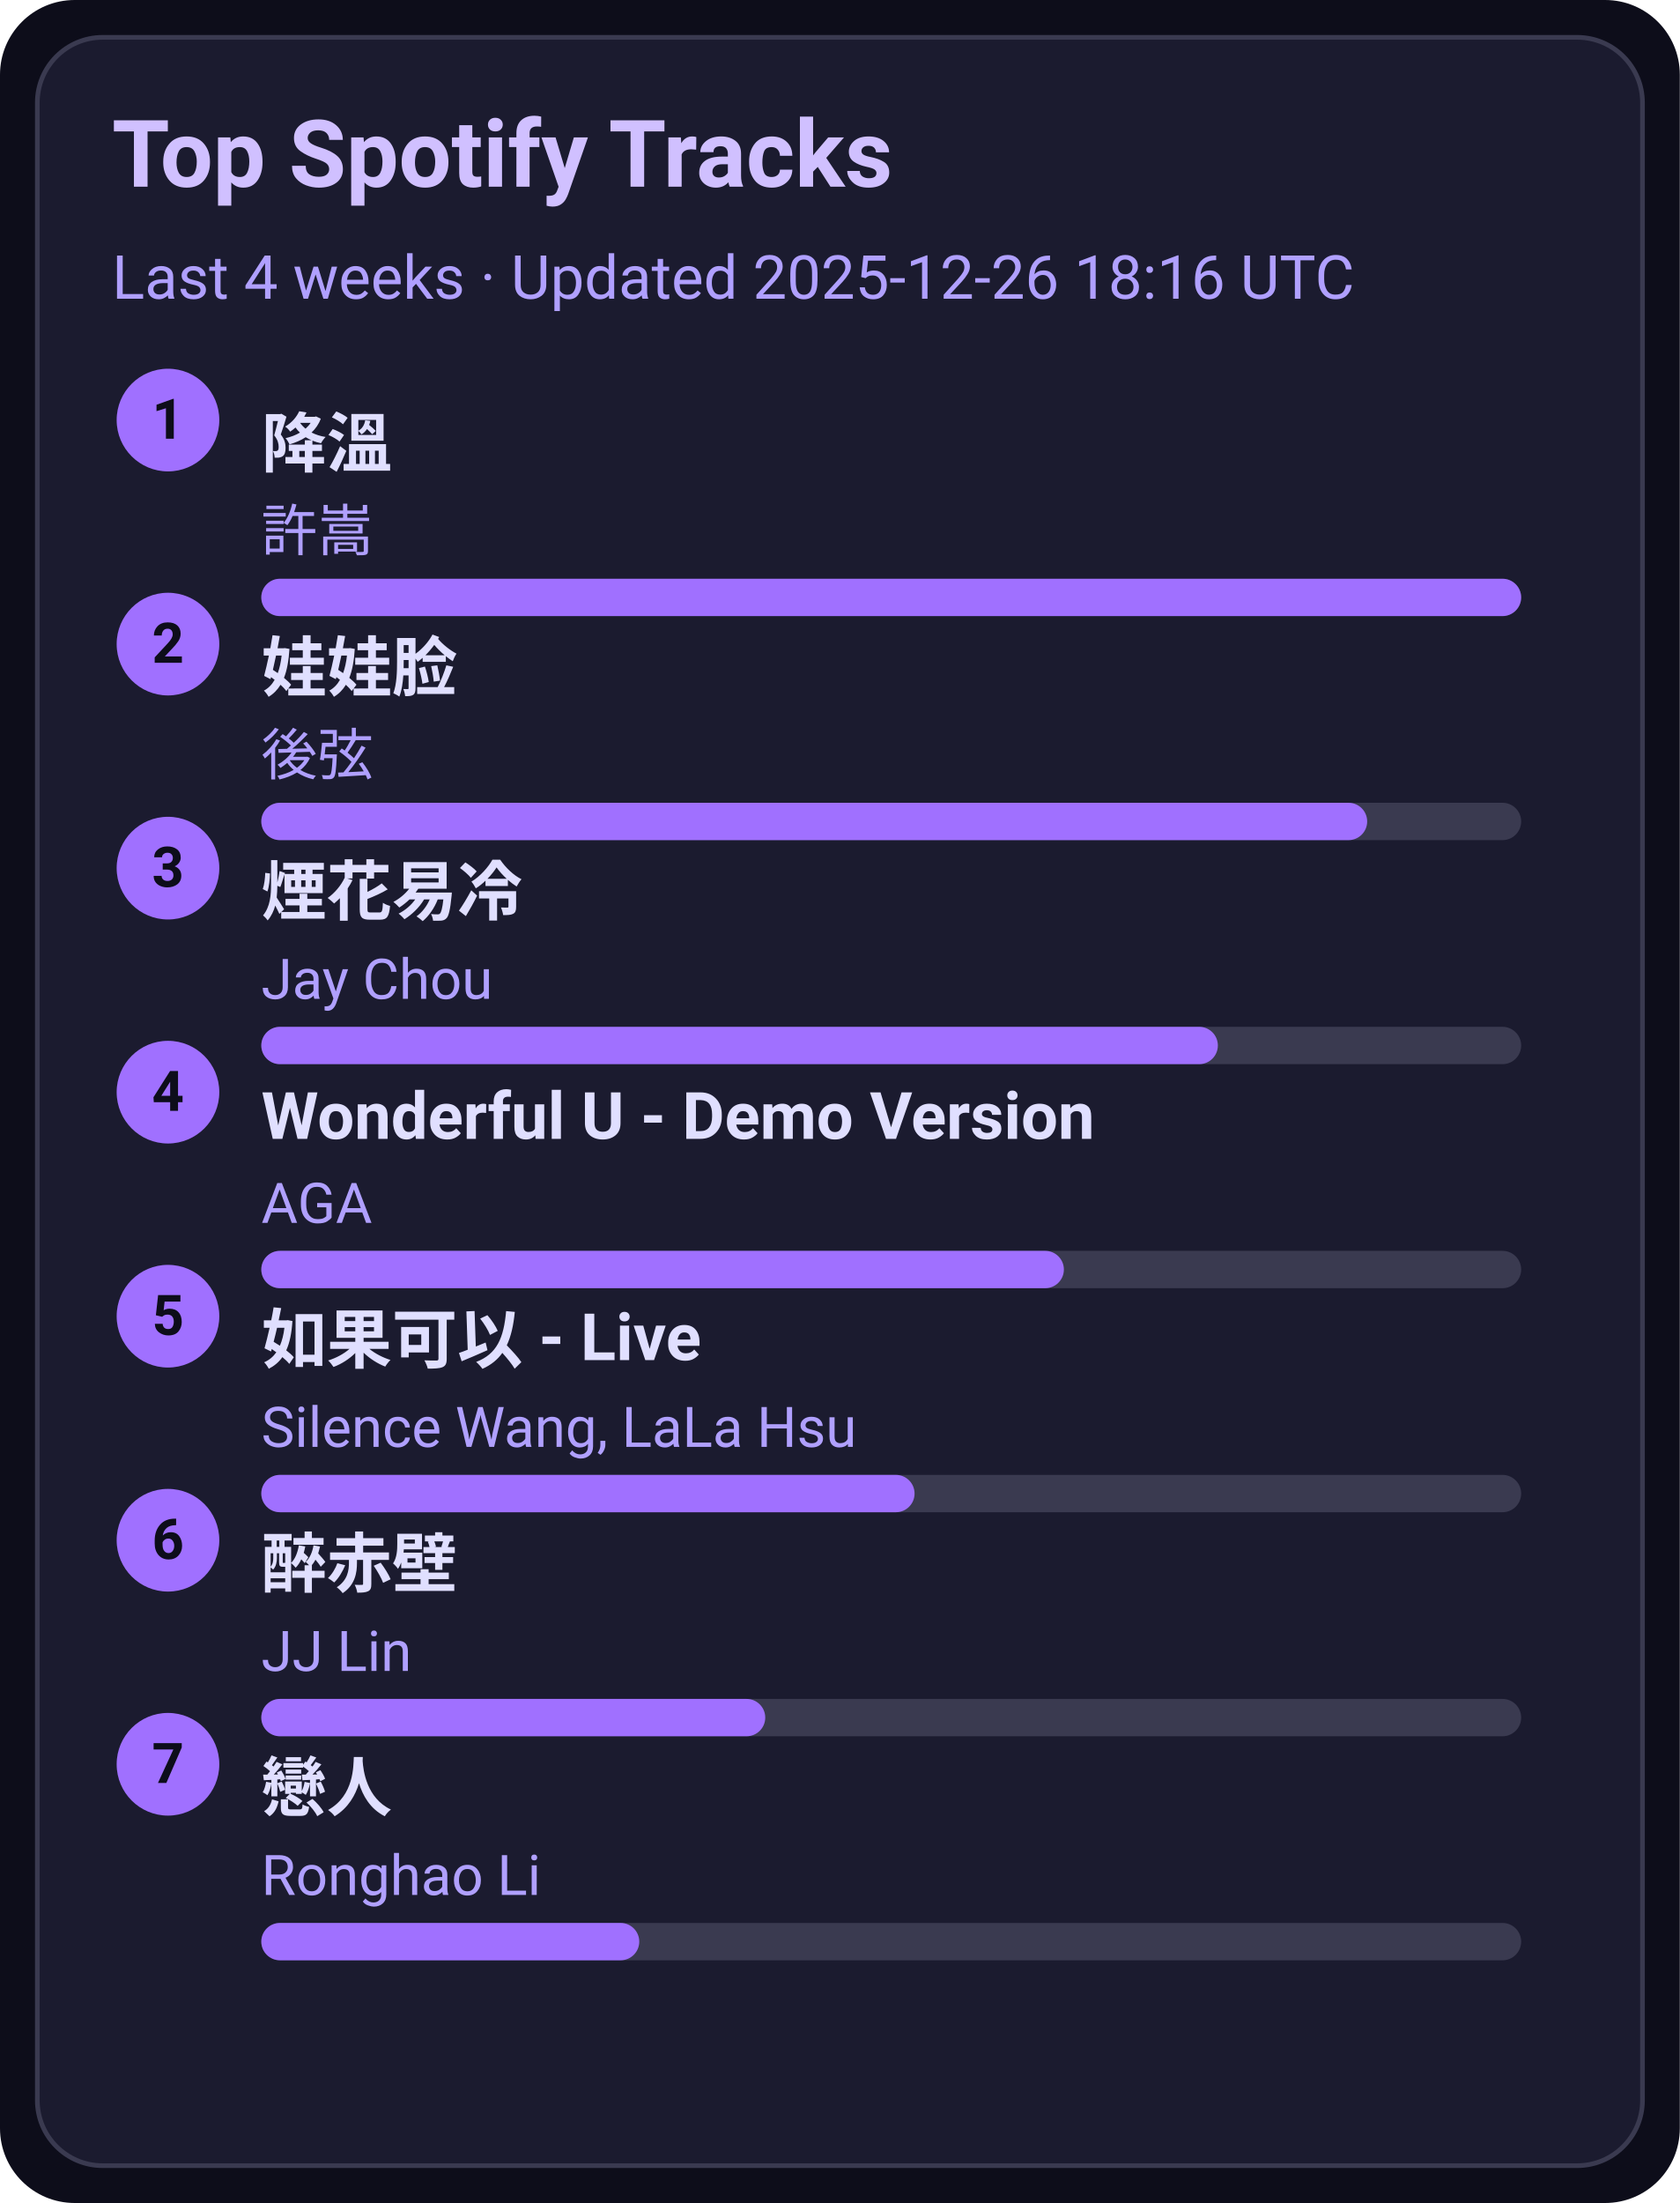
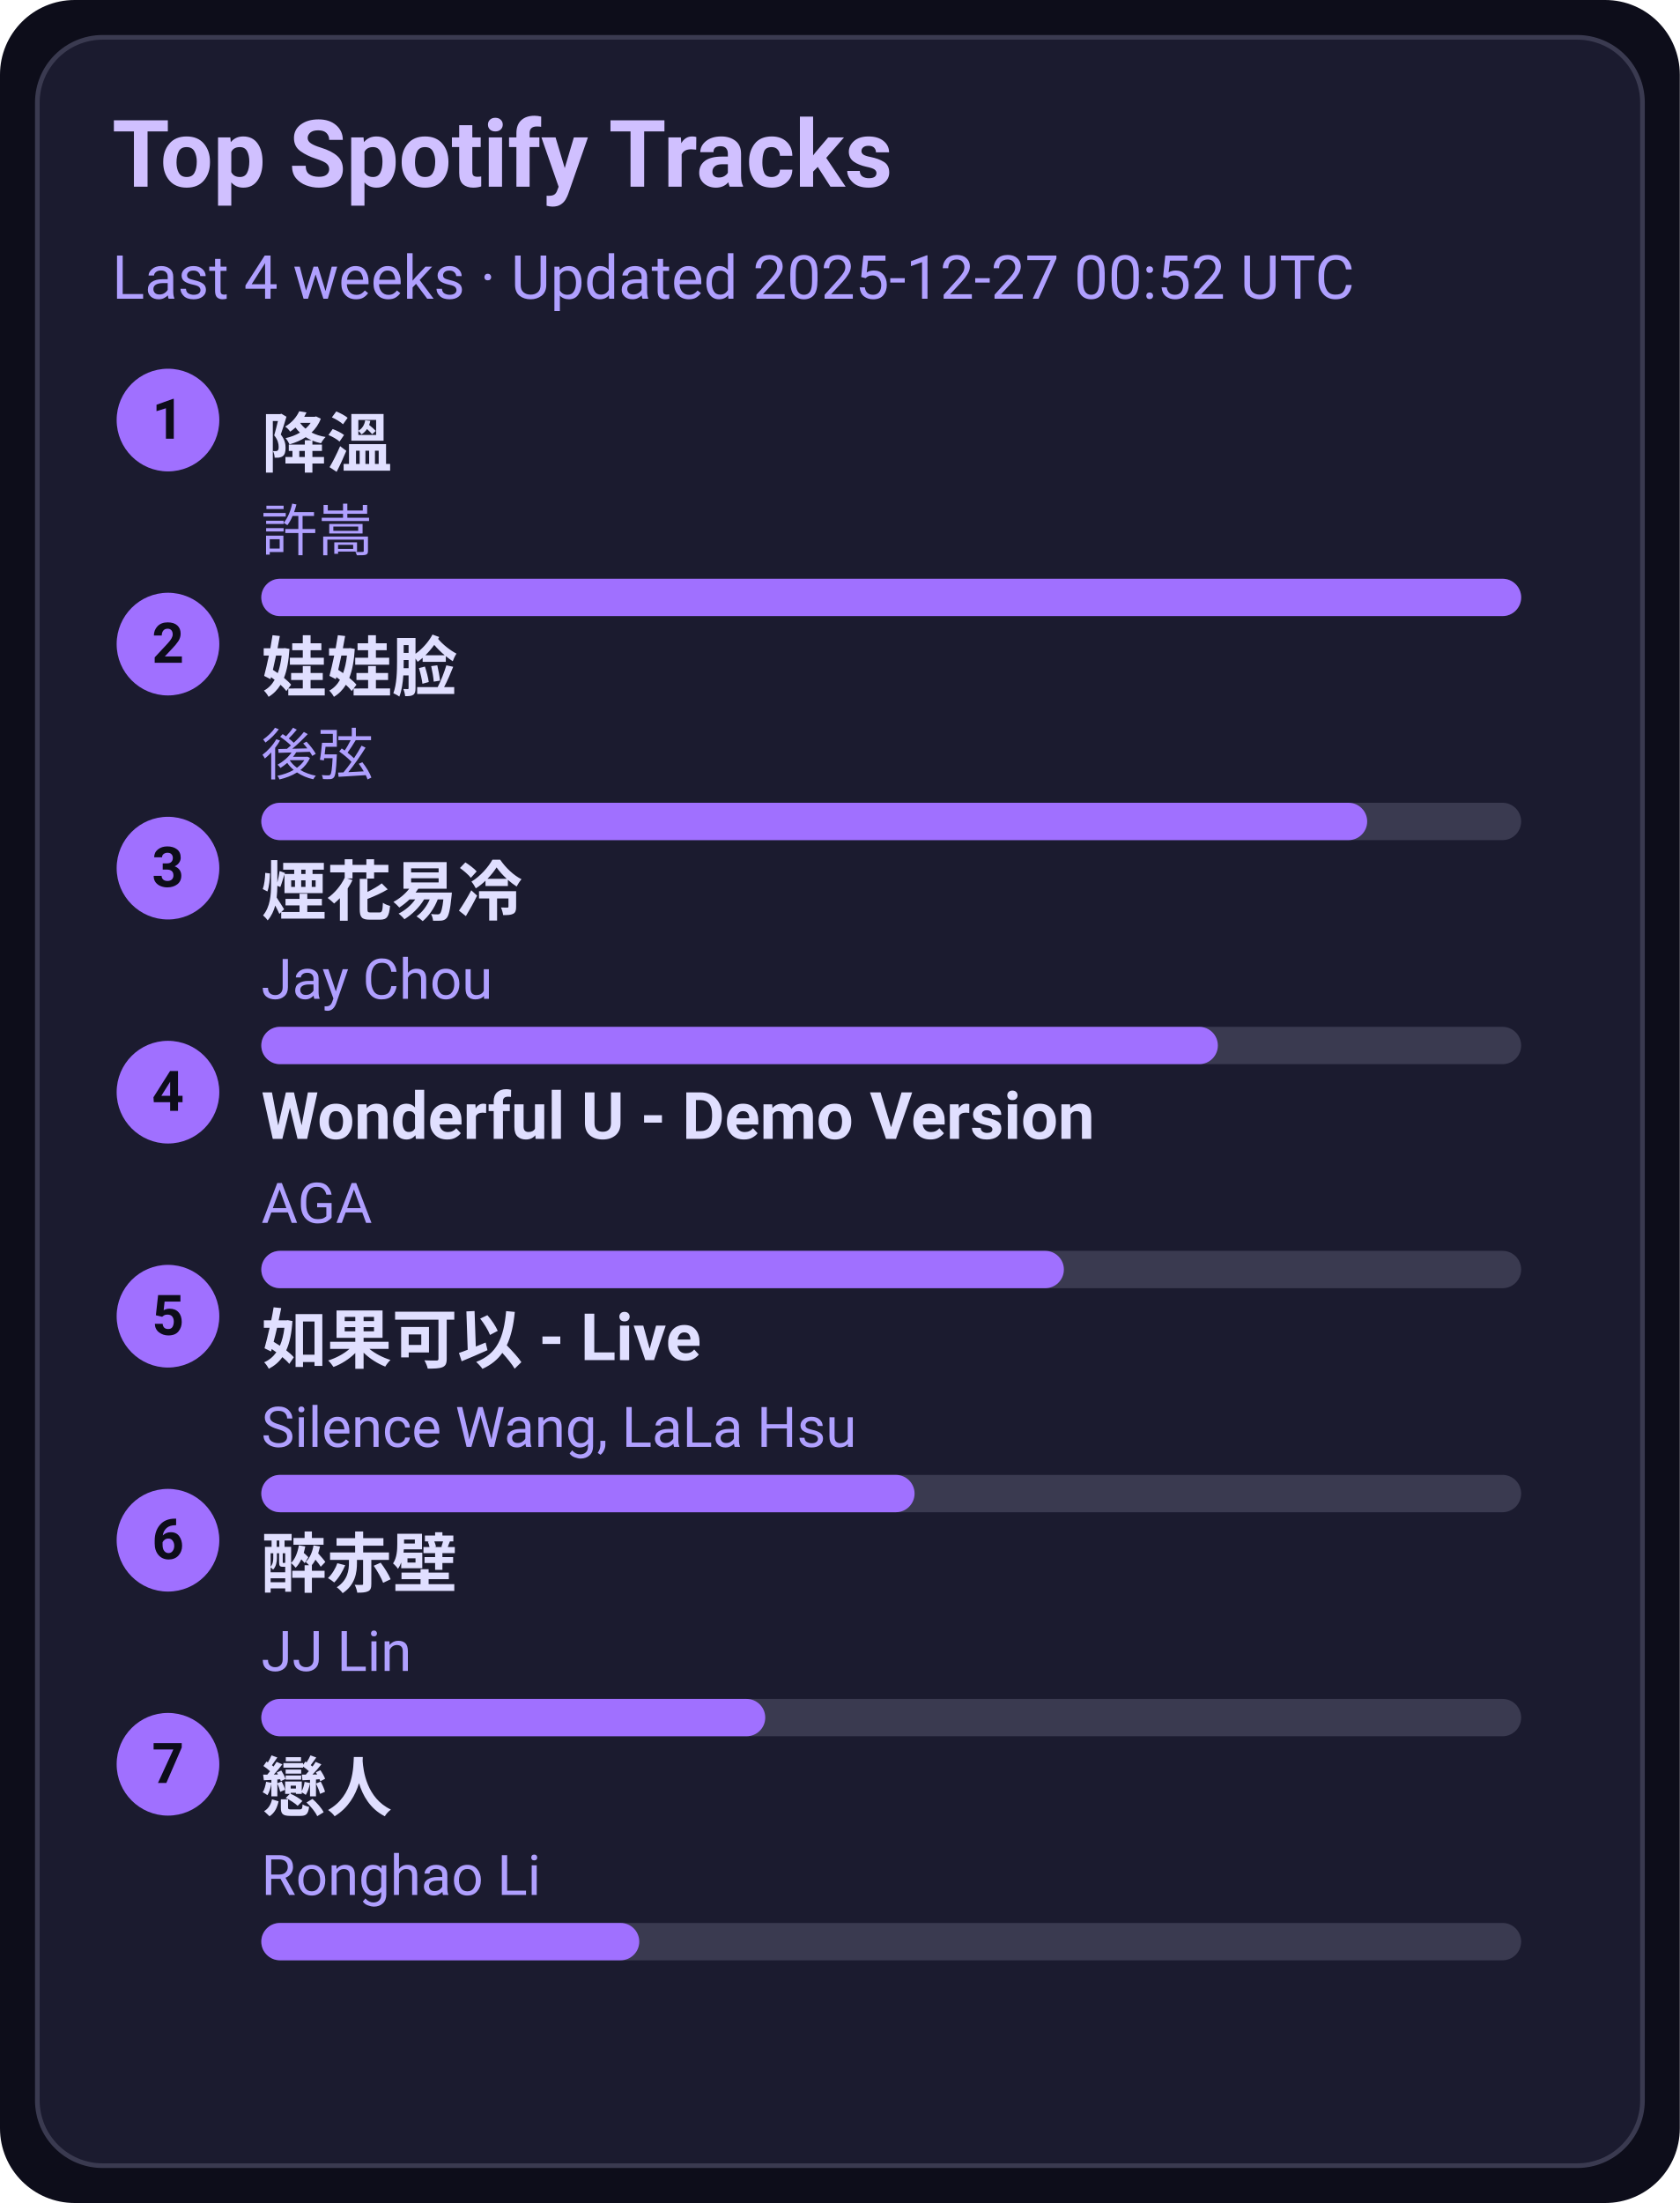
<svg xmlns="http://www.w3.org/2000/svg" width="360" height="472" viewBox="0 0 360 472">
  <style>text{font-family:-apple-system,BlinkMacSystemFont,Segoe UI,Roboto,Ubuntu,Helvetica Neue,Arial,Noto Sans,sans-serif}</style>
  <rect width="360" height="472" rx="16" fill="#0d0d1a" />
  <rect x="8" y="8" width="344" height="456" rx="14" fill="#1b1b2f" stroke="#3a3a50" />
  <text x="24" y="40" font-size="20" fill="#d0c0ff" font-weight="600">Top Spotify Tracks</text>
-   <text x="24" y="64" font-size="13" fill="#b0a0ff">Last 4 weeks · Updated 2025-12-26 18:16 UTC</text>
+   <text x="24" y="64" font-size="13" fill="#b0a0ff">Last 4 weeks · Updated 2025-12-27 00:52 UTC</text>
  <circle cx="36" cy="90" r="11" fill="#a070ff" />
  <text x="36" y="94" text-anchor="middle" font-size="12" fill="#0d0d1a" font-weight="700">1</text>
  <a href="https://open.spotify.com/track/2q9uhrOfyOnBa3oWR1PfYT" target="_blank" rel="noopener noreferrer">
    <text x="56" y="100" font-size="14" fill="#e0dfff" font-weight="600">降溫</text>
  </a>
  <text x="56" y="118" font-size="12" fill="#b0a0ff">許嵩</text>
  <rect x="56" y="124" width="270" height="8" rx="4" fill="#3a3a50" />
  <rect x="56" y="124" width="270" height="8" rx="4" fill="#a070ff" />
  <circle cx="36" cy="138" r="11" fill="#a070ff" />
  <text x="36" y="142" text-anchor="middle" font-size="12" fill="#0d0d1a" font-weight="700">2</text>
  <a href="https://open.spotify.com/track/08ouEICweFmqfgPJnRIQkE" target="_blank" rel="noopener noreferrer">
    <text x="56" y="148" font-size="14" fill="#e0dfff" font-weight="600">娃娃脸</text>
  </a>
  <text x="56" y="166" font-size="12" fill="#b0a0ff">後弦</text>
  <rect x="56" y="172" width="270" height="8" rx="4" fill="#3a3a50" />
  <rect x="56" y="172" width="237" height="8" rx="4" fill="#a070ff" />
  <circle cx="36" cy="186" r="11" fill="#a070ff" />
  <text x="36" y="190" text-anchor="middle" font-size="12" fill="#0d0d1a" font-weight="700">3</text>
  <a href="https://open.spotify.com/track/24beWW0pQCJEF3IVSpIryu" target="_blank" rel="noopener noreferrer">
    <text x="56" y="196" font-size="14" fill="#e0dfff" font-weight="600">煙花易冷</text>
  </a>
  <text x="56" y="214" font-size="12" fill="#b0a0ff">Jay Chou</text>
  <rect x="56" y="220" width="270" height="8" rx="4" fill="#3a3a50" />
  <rect x="56" y="220" width="205" height="8" rx="4" fill="#a070ff" />
  <circle cx="36" cy="234" r="11" fill="#a070ff" />
  <text x="36" y="238" text-anchor="middle" font-size="12" fill="#0d0d1a" font-weight="700">4</text>
  <a href="https://open.spotify.com/track/2eSNpIOFoi1Q8wxw6CycXJ" target="_blank" rel="noopener noreferrer">
    <text x="56" y="244" font-size="14" fill="#e0dfff" font-weight="600">Wonderful U - Demo Version</text>
  </a>
  <text x="56" y="262" font-size="12" fill="#b0a0ff">AGA</text>
  <rect x="56" y="268" width="270" height="8" rx="4" fill="#3a3a50" />
  <rect x="56" y="268" width="172" height="8" rx="4" fill="#a070ff" />
  <circle cx="36" cy="282" r="11" fill="#a070ff" />
  <text x="36" y="286" text-anchor="middle" font-size="12" fill="#0d0d1a" font-weight="700">5</text>
  <a href="https://open.spotify.com/track/6IF65dJzfmPcX7jwDegwoo" target="_blank" rel="noopener noreferrer">
    <text x="56" y="292" font-size="14" fill="#e0dfff" font-weight="600">如果可以 - Live</text>
  </a>
  <text x="56" y="310" font-size="12" fill="#b0a0ff">Silence Wang, LaLa Hsu</text>
  <rect x="56" y="316" width="270" height="8" rx="4" fill="#3a3a50" />
  <rect x="56" y="316" width="140" height="8" rx="4" fill="#a070ff" />
  <circle cx="36" cy="330" r="11" fill="#a070ff" />
  <text x="36" y="334" text-anchor="middle" font-size="12" fill="#0d0d1a" font-weight="700">6</text>
  <a href="https://open.spotify.com/track/69lAYqbyHL1A0gctdLd9WV" target="_blank" rel="noopener noreferrer">
    <text x="56" y="340" font-size="14" fill="#e0dfff" font-weight="600">醉赤壁</text>
  </a>
  <text x="56" y="358" font-size="12" fill="#b0a0ff">JJ Lin</text>
  <rect x="56" y="364" width="270" height="8" rx="4" fill="#3a3a50" />
  <rect x="56" y="364" width="108" height="8" rx="4" fill="#a070ff" />
  <circle cx="36" cy="378" r="11" fill="#a070ff" />
  <text x="36" y="382" text-anchor="middle" font-size="12" fill="#0d0d1a" font-weight="700">7</text>
  <a href="https://open.spotify.com/track/3eDz7gA410uim6ydVqqjyR" target="_blank" rel="noopener noreferrer">
    <text x="56" y="388" font-size="14" fill="#e0dfff" font-weight="600">戀人</text>
  </a>
  <text x="56" y="406" font-size="12" fill="#b0a0ff">Ronghao Li</text>
  <rect x="56" y="412" width="270" height="8" rx="4" fill="#3a3a50" />
  <rect x="56" y="412" width="81" height="8" rx="4" fill="#a070ff" />
</svg>
